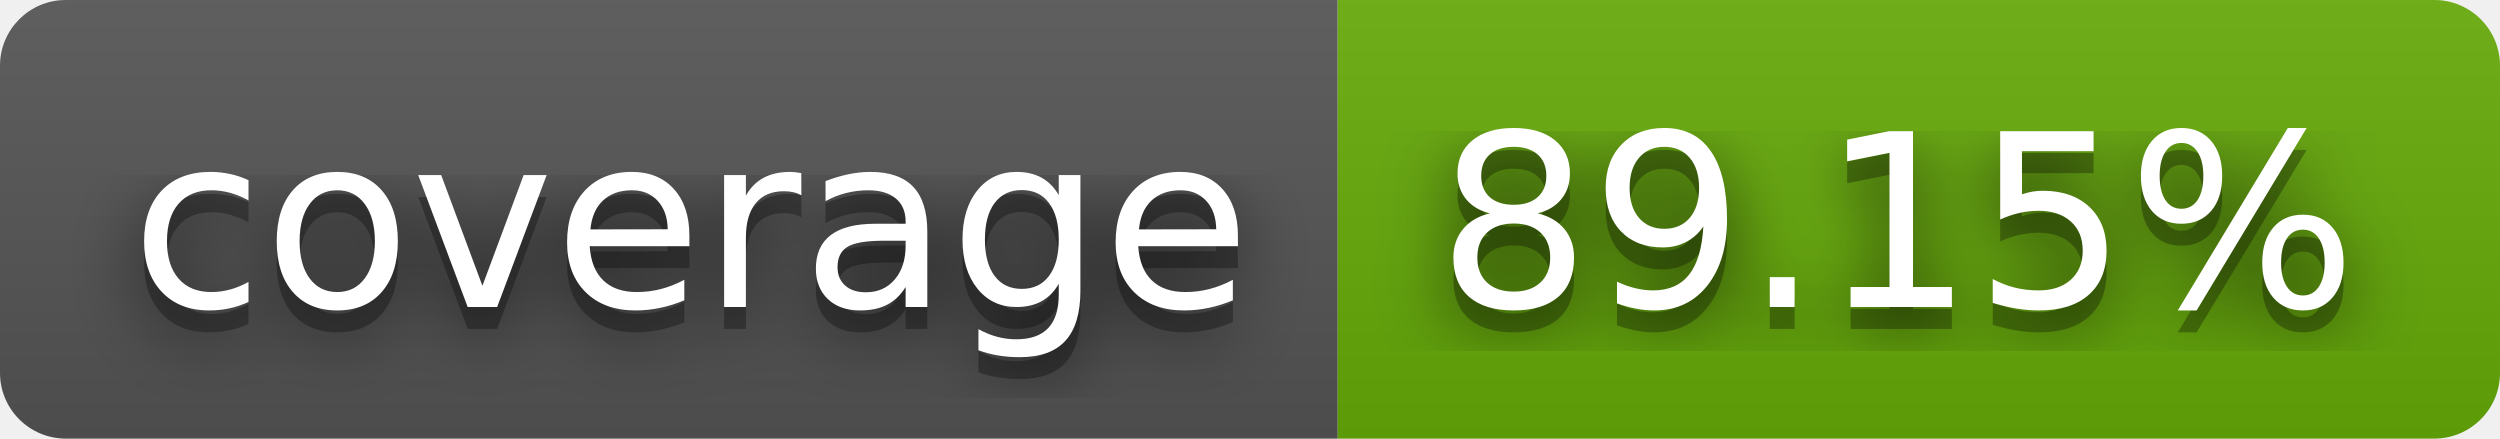
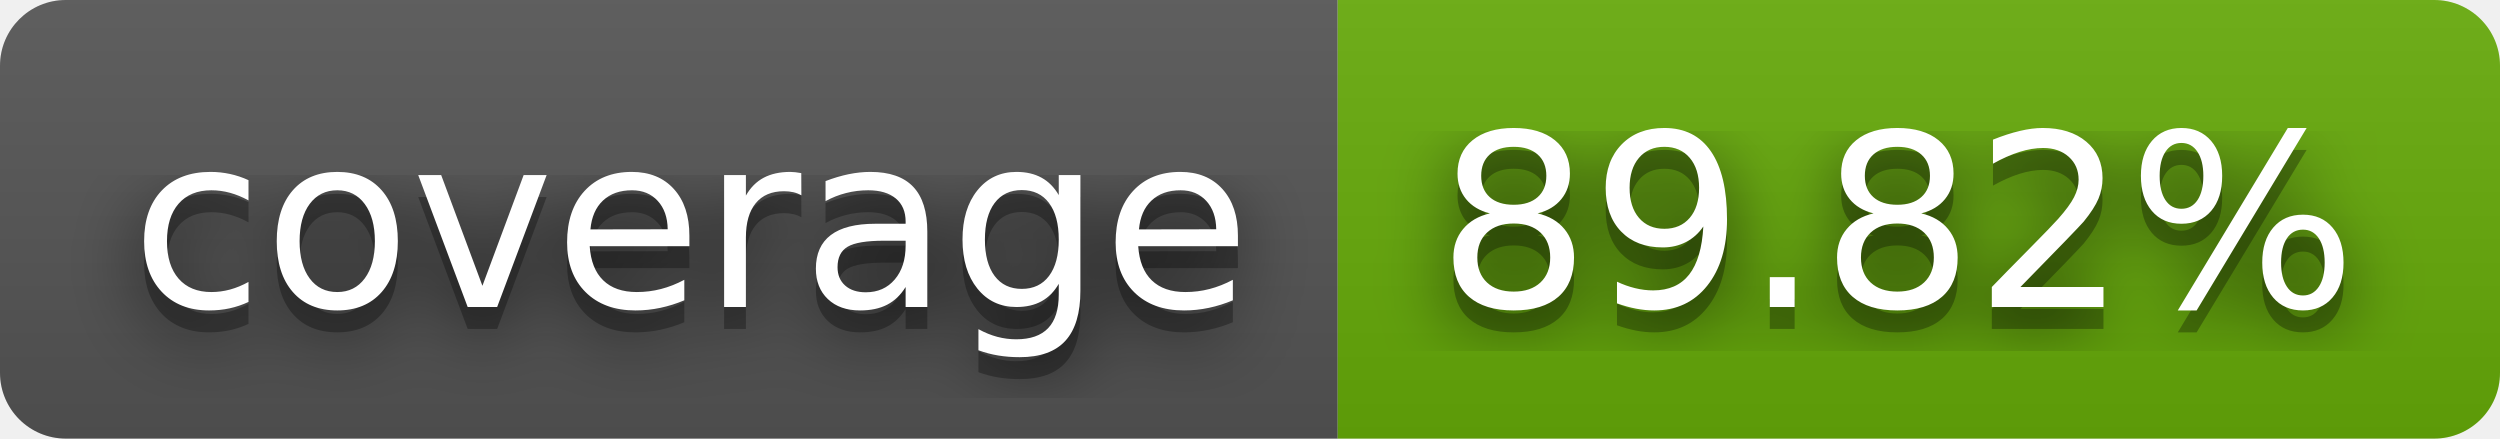
- <svg xmlns="http://www.w3.org/2000/svg" width="114" height="20" role="img" aria-label="coverage: 89.15%">
+ <svg xmlns="http://www.w3.org/2000/svg" width="114" height="20" role="img" aria-label="coverage: 89.82%">
  <filter id="blur">
    <feGaussianBlur stdDeviation="16" />
  </filter>
  <linearGradient id="s" x2="0" y2="100%">
    <stop offset="0" stop-color="#bbb" stop-opacity=".1" />
    <stop offset="1" stop-opacity=".1" />
  </linearGradient>
  <clipPath id="r">
    <rect width="114" height="20" rx="3" />
  </clipPath>
  <g clip-path="url(#r)">
    <rect width="61" height="20" fill="#555" />
    <rect x="61" width="53" height="20" fill="#67ac09" />
    <rect width="114" height="20" fill="url(#s)" />
  </g>
  <g fill="#fff" text-anchor="middle" font-family="Verdana,Geneva,DejaVu Sans,sans-serif" text-rendering="geometricPrecision" font-size="110">
    <g transform="scale(.1)">
      <g aria-hidden="true" fill="#010101">
        <text x="315" y="150" fill-opacity=".8" filter="url(#blur)" textLength="510">coverage</text>
        <text x="315" y="150" fill-opacity=".3" textLength="510">coverage</text>
      </g>
      <text x="315" y="140" textLength="510">coverage</text>
    </g>
    <g transform="scale(.1)">
      <g aria-hidden="true" fill="#010101">
-         <text x="865" y="150" fill-opacity=".8" filter="url(#blur)" textLength="430">89.15%</text>
-         <text x="865" y="150" fill-opacity=".3" textLength="430">89.15%</text>
+         <text x="865" y="150" fill-opacity=".8" filter="url(#blur)" textLength="430">89.82%</text>
+         <text x="865" y="150" fill-opacity=".3" textLength="430">89.82%</text>
      </g>
-       <text x="865" y="140" textLength="430">89.15%</text>
+       <text x="865" y="140" textLength="430">89.82%</text>
    </g>
  </g>
</svg>
